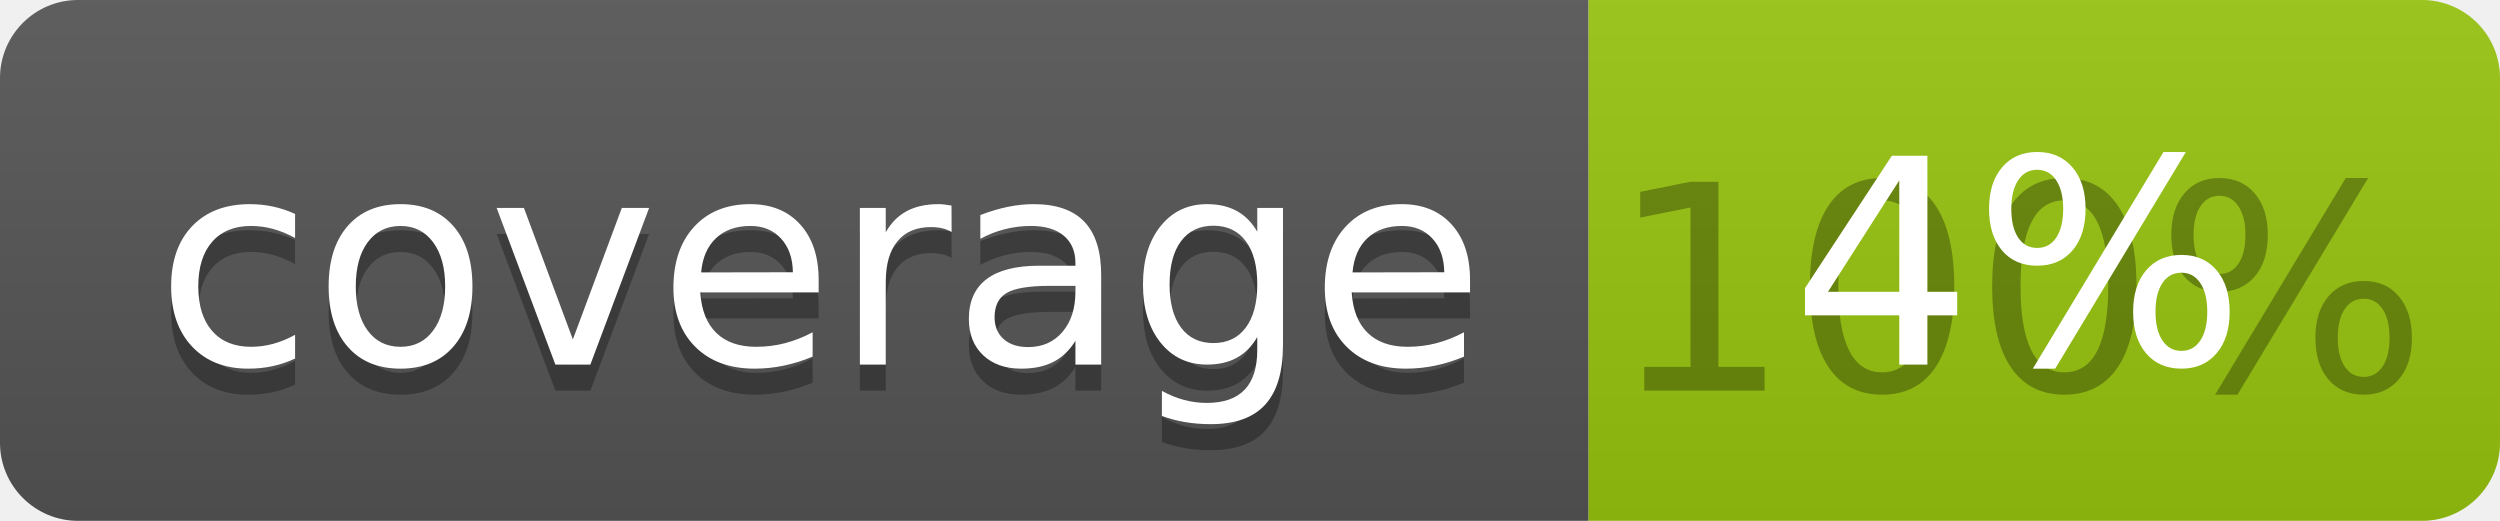
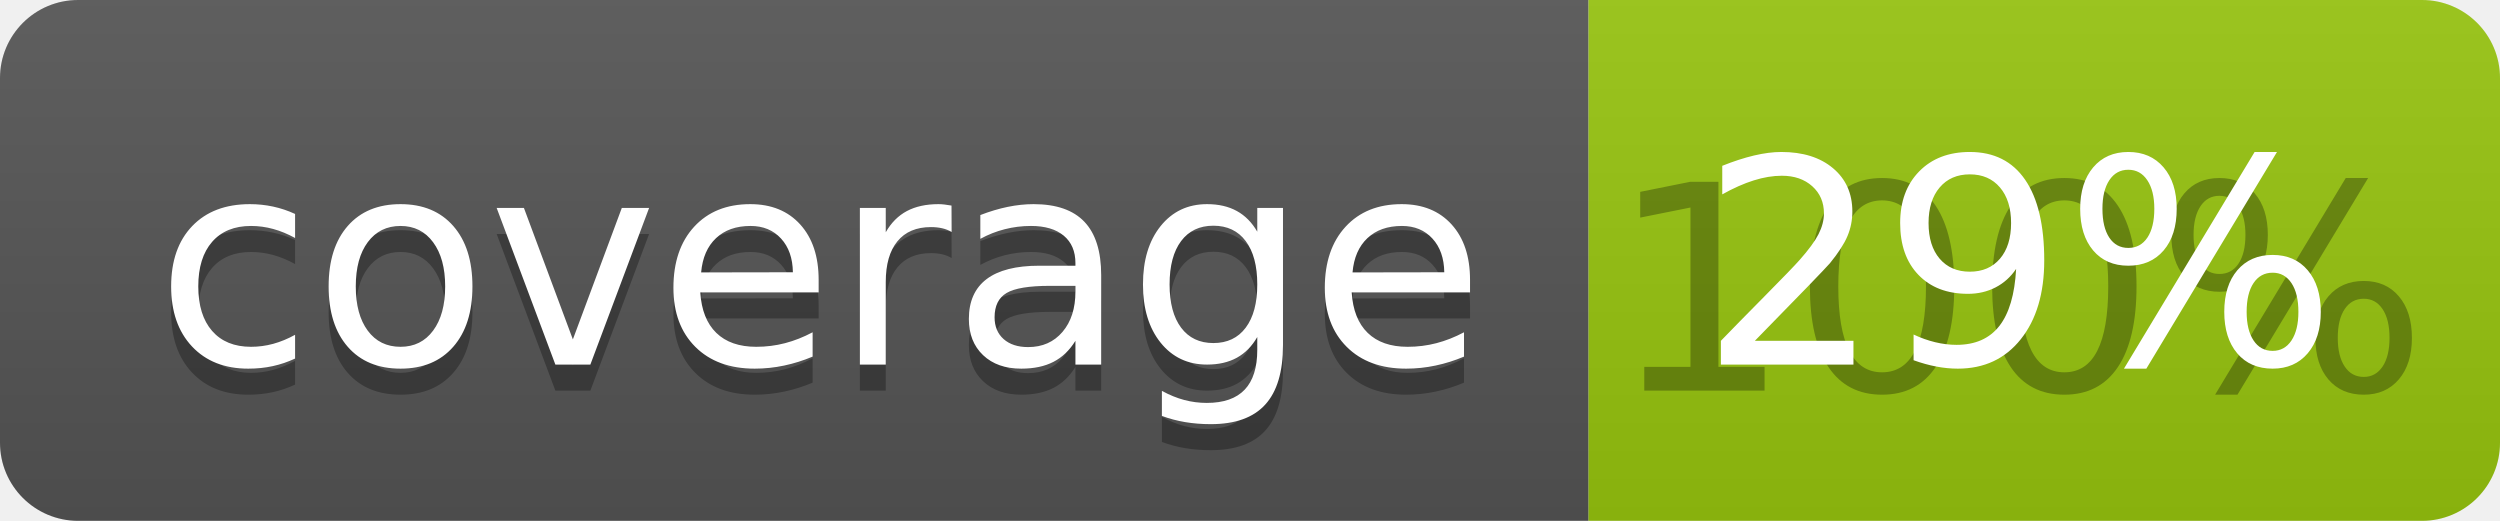
<svg xmlns="http://www.w3.org/2000/svg" width="96" height="20">
  <linearGradient id="b" x2="0" y2="100%">
    <stop offset="0" stop-color="#bbb" stop-opacity=".1" />
    <stop offset="1" stop-opacity=".1" />
  </linearGradient>
  <clipPath id="a">
    <rect width="96" height="20" rx="3" fill="#fff" />
  </clipPath>
  <g clip-path="url(#a)">
    <path fill="#555" d="M0 0h61v20H0z" />
    <path fill="#97C50F" d="M61 0h35v20H61z" />
    <path fill="url(#b)" d="M0 0h96v20H0z" />
  </g>
  <g fill="#fff" text-anchor="middle" font-family="DejaVu Sans,Verdana,Geneva,sans-serif" font-size="110">
    <text x="315" y="150" fill="#010101" fill-opacity=".3" transform="scale(.1)" textLength="510">coverage</text>
    <text x="315" y="140" transform="scale(.1)" textLength="510">coverage</text>
    <text x="775" y="150" fill="#010101" fill-opacity=".3" transform="scale(.1)" textLength="250">100%</text>
-     <text x="775" y="140" transform="scale(.1)" textLength="250">4%</text>
+     <text x="775" y="140" transform="scale(.1)" textLength="250">29%</text>
  </g>
</svg>
